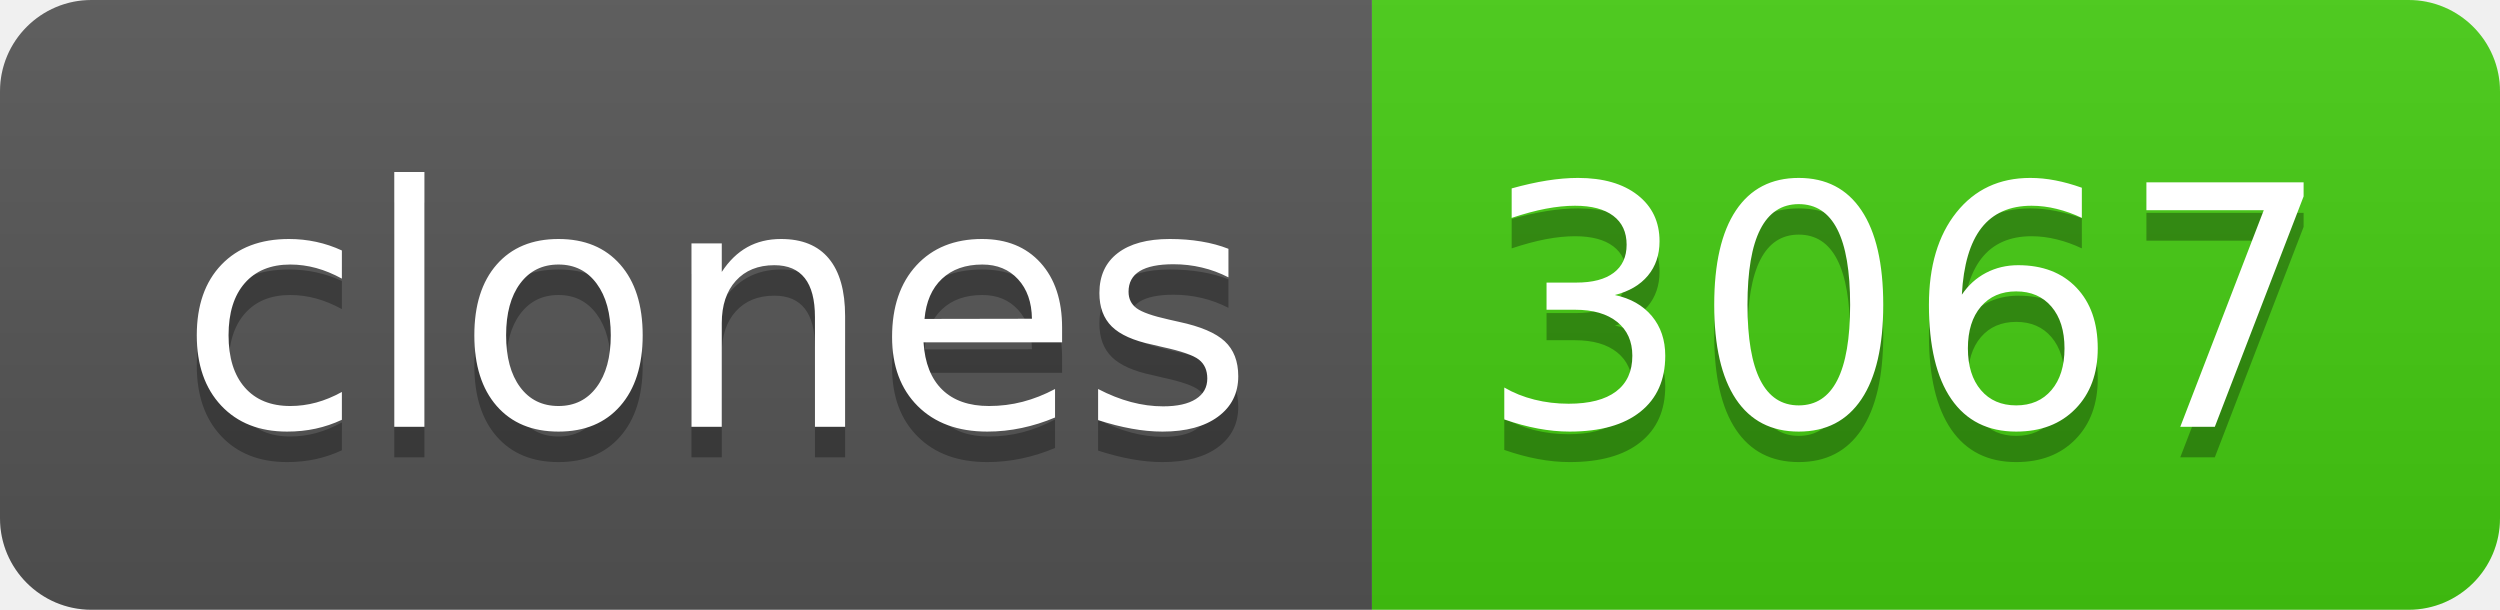
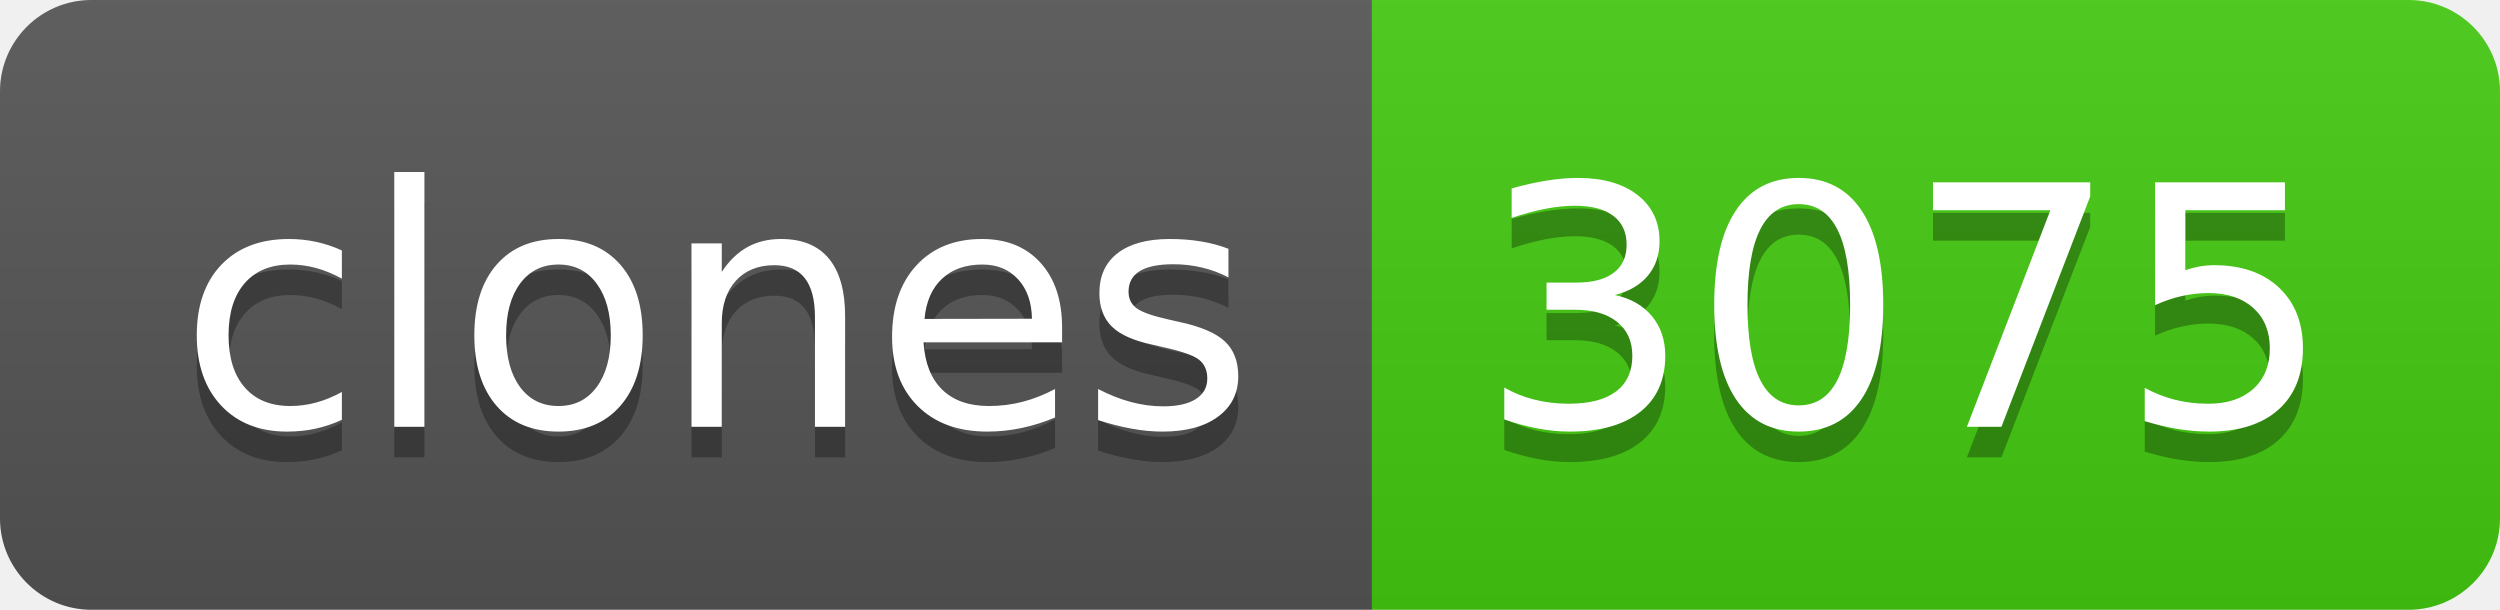
- <svg xmlns="http://www.w3.org/2000/svg" width="82" height="20" role="img" aria-label="clones: 3067">
+ <svg xmlns="http://www.w3.org/2000/svg" width="82" height="20" role="img" aria-label="clones: 3075">
  <linearGradient id="s" x2="0" y2="100%">
    <stop offset="0" stop-color="#bbb" stop-opacity=".1" />
    <stop offset="1" stop-opacity=".1" />
  </linearGradient>
  <clipPath id="r">
    <rect width="82" height="20" rx="3" fill="#fff" />
  </clipPath>
  <g clip-path="url(#r)">
    <rect width="45" height="20" fill="#555" />
    <rect x="45" width="37" height="20" fill="#4c1" />
    <rect width="82" height="20" fill="url(#s)" />
  </g>
  <g fill="#fff" text-anchor="middle" font-family="Verdana,Geneva,DejaVu Sans,sans-serif" text-rendering="geometricPrecision" font-size="110">
    <text aria-hidden="true" x="235" y="150" fill="#010101" fill-opacity=".3" transform="scale(.1)" textLength="350">clones</text>
    <text x="235" y="140" transform="scale(.1)" fill="#fff" textLength="350">clones</text>
-     <text aria-hidden="true" x="625" y="150" fill="#010101" fill-opacity=".3" transform="scale(.1)" textLength="270">3067</text>
-     <text x="625" y="140" transform="scale(.1)" fill="#fff" textLength="270">3067</text>
+     <text aria-hidden="true" x="625" y="150" fill="#010101" fill-opacity=".3" transform="scale(.1)" textLength="270">3075</text>
+     <text x="625" y="140" transform="scale(.1)" fill="#fff" textLength="270">3075</text>
  </g>
</svg>
